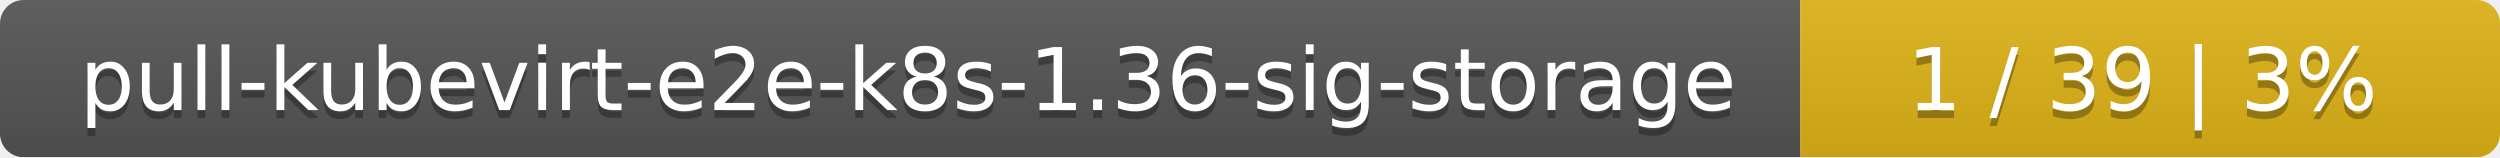
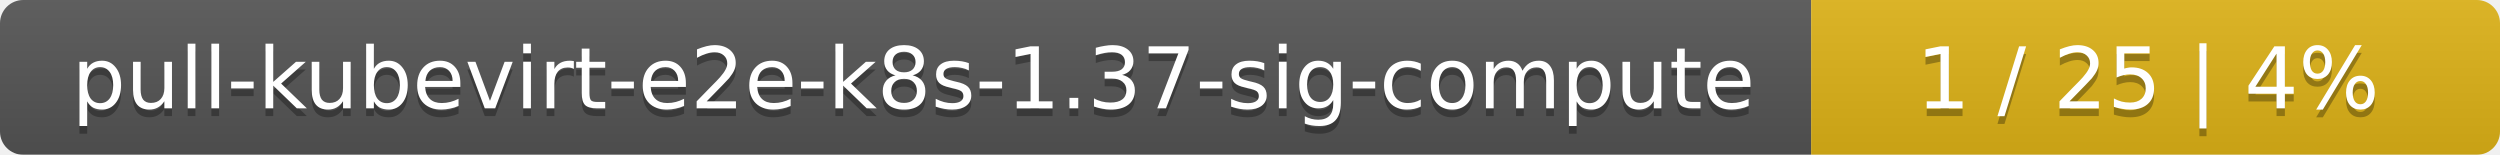
- <svg xmlns="http://www.w3.org/2000/svg" width="318" height="20">
+ <svg xmlns="http://www.w3.org/2000/svg" width="323" height="20">
  <linearGradient id="smooth" x2="0" y2="100%">
    <stop offset="0" stop-color="#bbb" stop-opacity=".1" />
    <stop offset="1" stop-opacity=".1" />
  </linearGradient>
  <mask id="round">
-     <rect width="318" height="20" rx="3" fill="#fff" />
+     <rect width="323" height="20" rx="3" fill="#fff" />
  </mask>
  <g mask="url(#round)">
-     <rect width="229" height="20" fill="#555" />
-     <rect x="229" width="89" height="20" fill="#dfb317" />
-     <rect width="318" height="20" fill="url(#smooth)" />
+     <rect width="234" height="20" fill="#555" />
+     <rect x="234" width="89" height="20" fill="#dfb317" />
+     <rect width="323" height="20" fill="url(#smooth)" />
  </g>
  <g fill="#fff" text-anchor="middle" font-family="DejaVu Sans,Verdana,Geneva,sans-serif" font-size="11">
-     <text x="115.5" y="15" fill="#010101" fill-opacity=".3">pull-kubevirt-e2e-k8s-1.36-sig-storage</text>
-     <text x="115.5" y="14">pull-kubevirt-e2e-k8s-1.36-sig-storage</text>
-     <text x="272.5" y="15" fill="#010101" fill-opacity=".3">1 / 39    |    3%</text>
-     <text x="272.5" y="14">1 / 39    |    3%</text>
+     <text x="118" y="15" fill="#010101" fill-opacity=".3">pull-kubevirt-e2e-k8s-1.37-sig-compute</text>
+     <text x="118" y="14">pull-kubevirt-e2e-k8s-1.37-sig-compute</text>
+     <text x="277.5" y="15" fill="#010101" fill-opacity=".3">1 / 25    |    4%</text>
+     <text x="277.5" y="14">1 / 25    |    4%</text>
  </g>
</svg>
